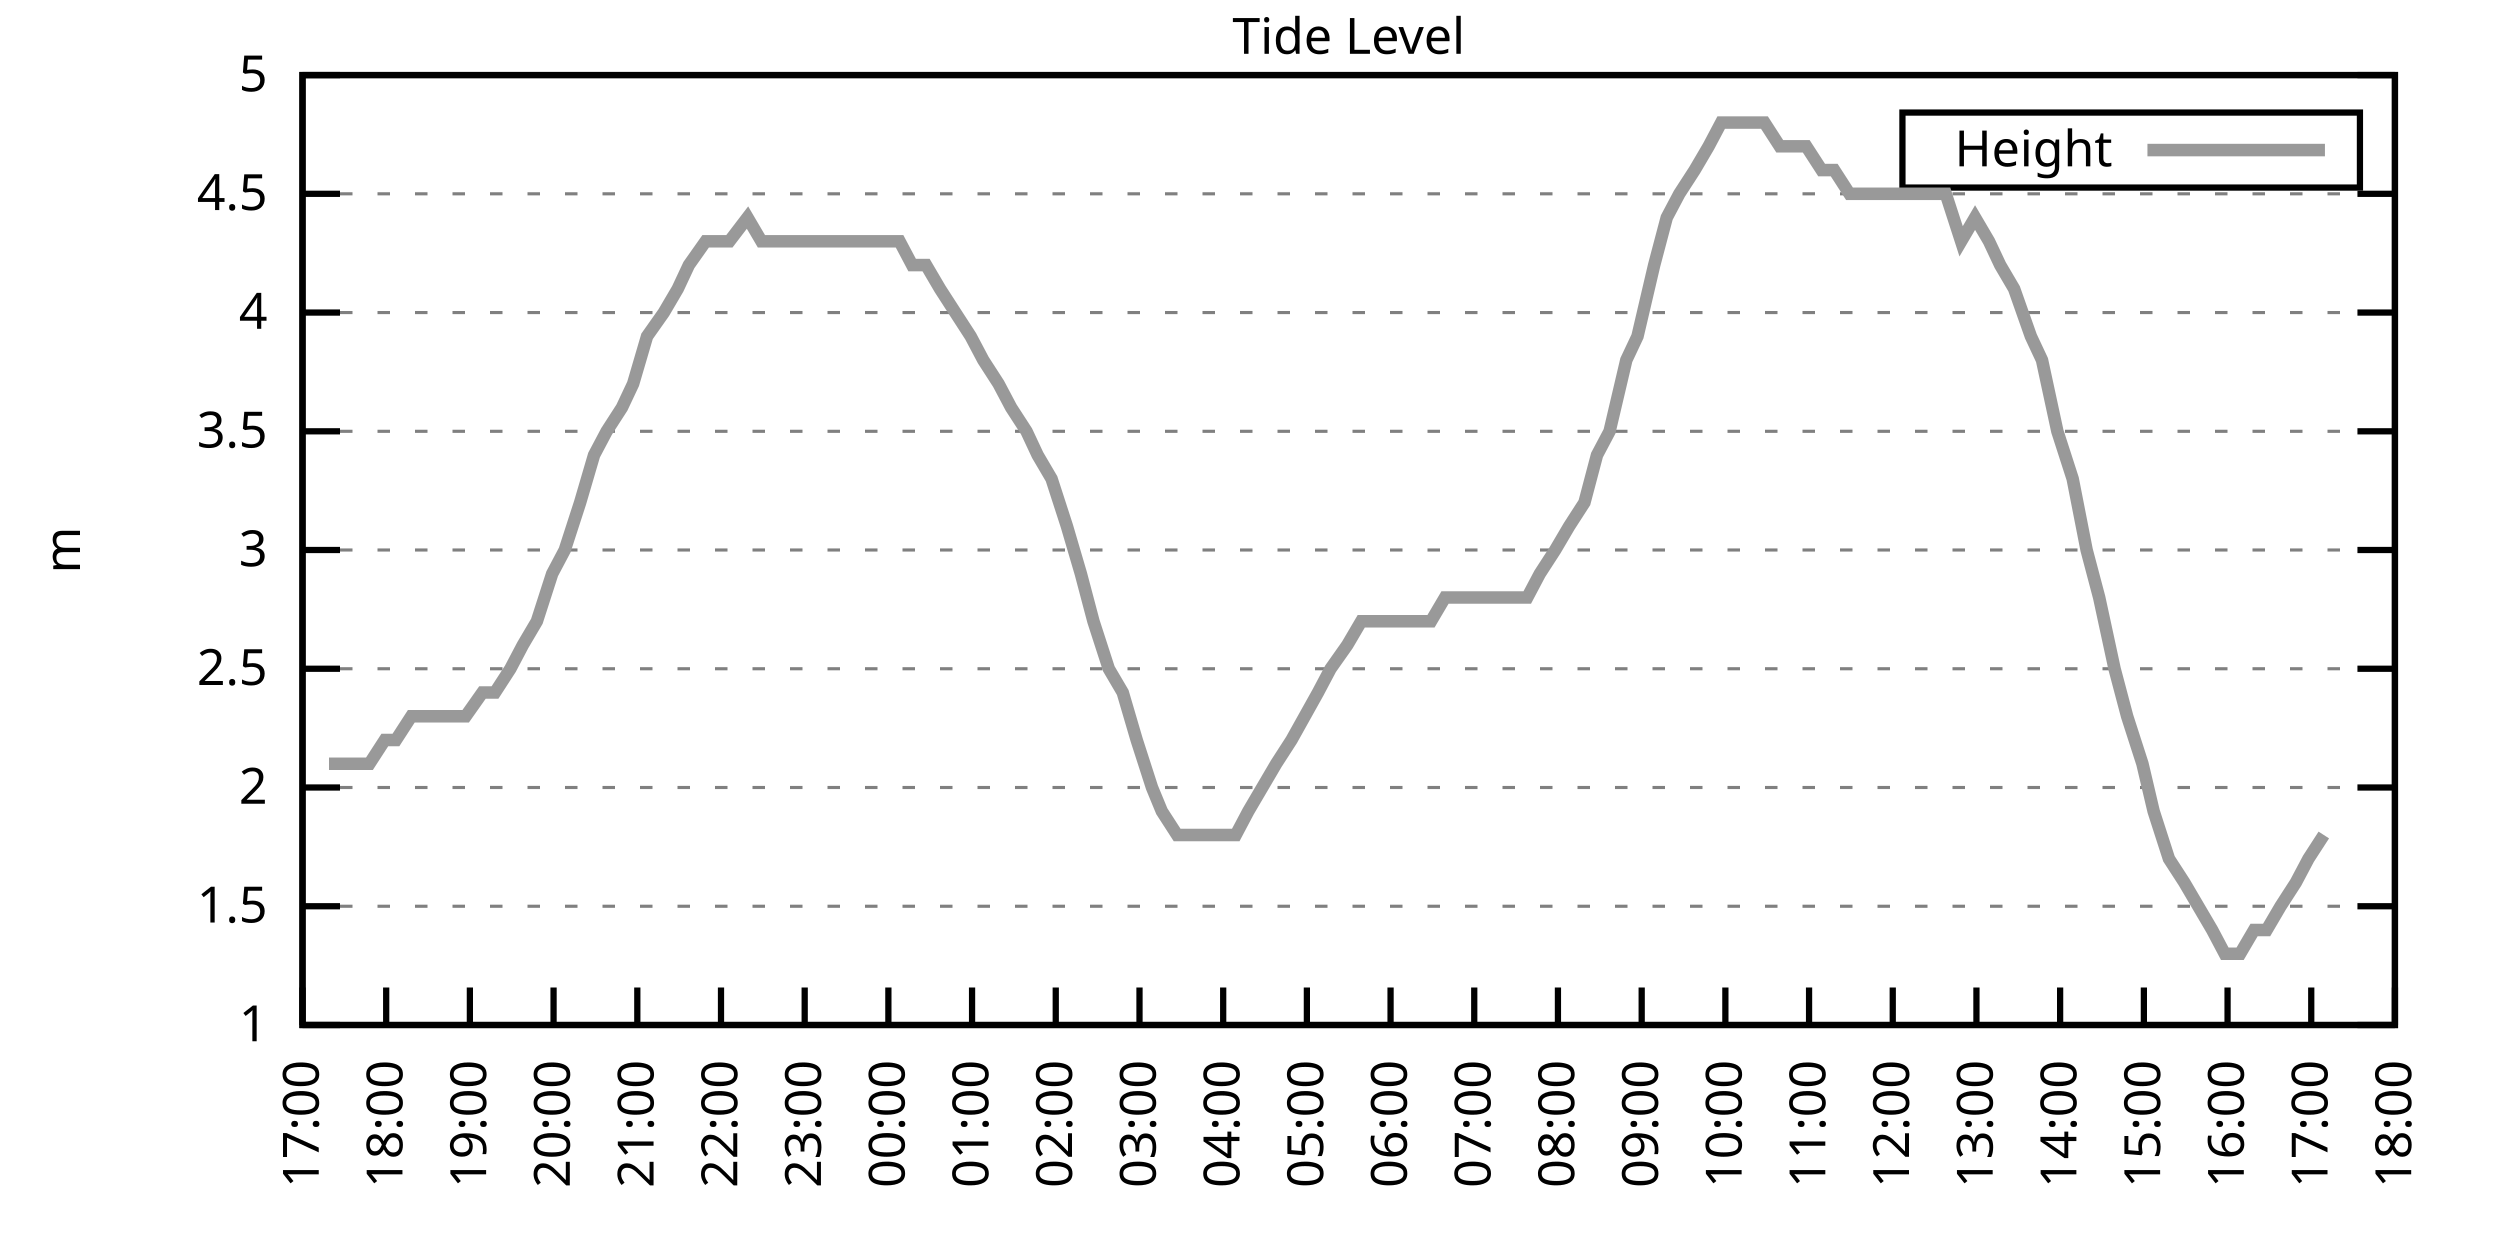
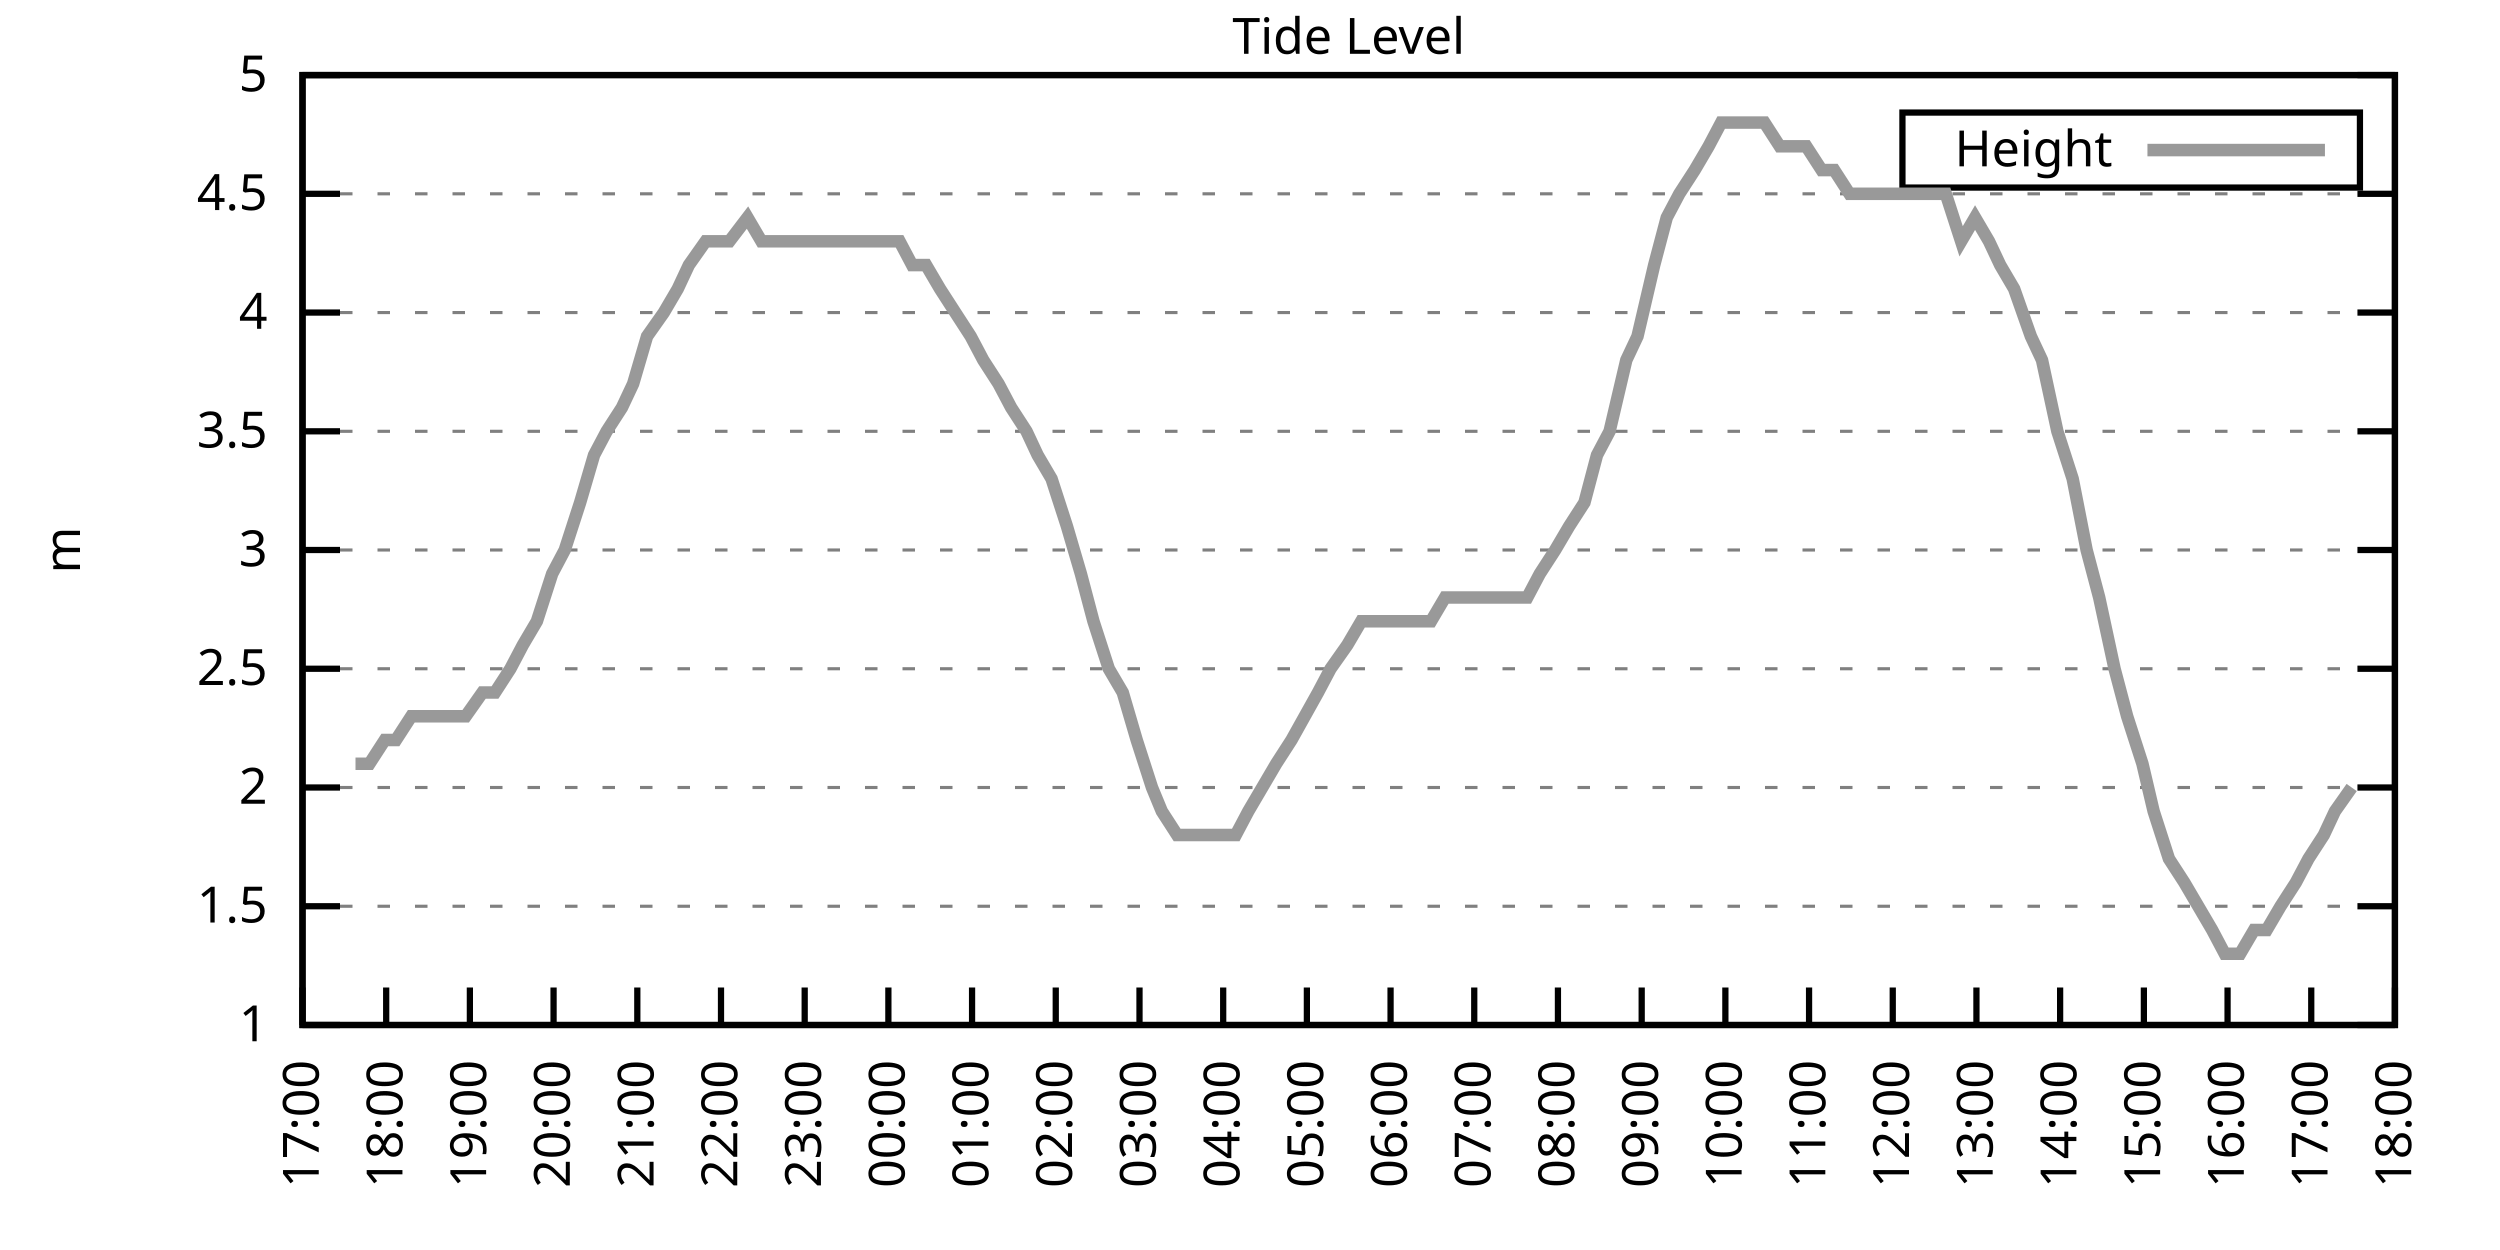
<svg xmlns="http://www.w3.org/2000/svg" xmlns:xlink="http://www.w3.org/1999/xlink" width="400" height="200" viewBox="0 0 400 200">
  <g id="gnuplot_canvas">
    <rect x="0" y="0" width="400" height="200" fill="none" />
    <defs>
      <circle id="gpDot" r="0.5" stroke-width="0.5" stroke="currentColor" />
      <path id="gpPt0" stroke-width="0.333" stroke="currentColor" d="M-1,0 h2 M0,-1 v2" />
      <path id="gpPt1" stroke-width="0.333" stroke="currentColor" d="M-1,-1 L1,1 M1,-1 L-1,1" />
      <path id="gpPt2" stroke-width="0.333" stroke="currentColor" d="M-1,0 L1,0 M0,-1 L0,1 M-1,-1 L1,1 M-1,1 L1,-1" />
      <rect id="gpPt3" stroke-width="0.333" stroke="currentColor" x="-1" y="-1" width="2" height="2" />
      <rect id="gpPt4" stroke-width="0.333" stroke="currentColor" fill="currentColor" x="-1" y="-1" width="2" height="2" />
      <circle id="gpPt5" stroke-width="0.333" stroke="currentColor" cx="0" cy="0" r="1" />
      <use xlink:href="#gpPt5" id="gpPt6" fill="currentColor" stroke="none" />
      <path id="gpPt7" stroke-width="0.333" stroke="currentColor" d="M0,-1.33 L-1.33,0.67 L1.33,0.67 z" />
      <use xlink:href="#gpPt7" id="gpPt8" fill="currentColor" stroke="none" />
      <use xlink:href="#gpPt7" id="gpPt9" stroke="currentColor" transform="rotate(180)" />
      <use xlink:href="#gpPt9" id="gpPt10" fill="currentColor" stroke="none" />
      <use xlink:href="#gpPt3" id="gpPt11" stroke="currentColor" transform="rotate(45)" />
      <use xlink:href="#gpPt11" id="gpPt12" fill="currentColor" stroke="none" />
      <path id="gpPt13" stroke-width="0.333" stroke="currentColor" d="M0,1.330 L1.265,0.411 L0.782,-1.067 L-0.782,-1.076 L-1.265,0.411 z" />
      <use xlink:href="#gpPt13" id="gpPt14" fill="currentColor" stroke="none" />
      <filter id="textbox" filterUnits="objectBoundingBox" x="0" y="0" height="1" width="1">
        <feFlood flood-color="white" flood-opacity="1" result="bgnd" />
        <feComposite in="SourceGraphic" in2="bgnd" operator="atop" />
      </filter>
      <filter id="greybox" filterUnits="objectBoundingBox" x="0" y="0" height="1" width="1">
        <feFlood flood-color="lightgrey" flood-opacity="1" result="grey" />
        <feComposite in="SourceGraphic" in2="grey" operator="atop" />
      </filter>
    </defs>
    <g fill="none" color="white" stroke="currentColor" stroke-width="1.00" stroke-linecap="butt" stroke-linejoin="miter">
</g>
    <g fill="none" color="black" stroke="currentColor" stroke-width="1.00" stroke-linecap="butt" stroke-linejoin="miter">
      <g stroke="none" shape-rendering="crispEdges">
        <polygon fill="rgb(255, 255, 255)" points="48.40,164.00 383.18,164.00 383.18,12.02 48.40,12.02 " />
      </g>
    </g>
    <g fill="none" color="black" stroke="currentColor" stroke-width="1.00" stroke-linecap="butt" stroke-linejoin="miter">
</g>
    <g fill="none" color="black" stroke="black" stroke-width="0.50" stroke-linecap="butt" stroke-linejoin="miter">
</g>
    <g fill="none" color="gray" stroke="currentColor" stroke-width="0.50" stroke-linecap="butt" stroke-linejoin="miter">
      <path stroke="gray" stroke-dasharray="2,4" class="gridline" d="M48.40,164.00 L383.19,164.00  " />
    </g>
    <g fill="none" color="gray" stroke="gray" stroke-width="1.00" stroke-linecap="butt" stroke-linejoin="miter">
</g>
    <g fill="none" color="black" stroke="currentColor" stroke-width="1.00" stroke-linecap="butt" stroke-linejoin="miter">
      <path stroke="black" d="M48.40,164.00 L54.40,164.00 M383.19,164.00 L377.19,164.00  " />
      <g transform="translate(42.80,166.60)" stroke="none" fill="black" font-family="Sans" font-size="8.00" text-anchor="end">
        <text>
          <tspan font-family="Sans"> 1</tspan>
        </text>
      </g>
    </g>
    <g fill="none" color="black" stroke="currentColor" stroke-width="1.00" stroke-linecap="butt" stroke-linejoin="miter">
</g>
    <g fill="none" color="black" stroke="black" stroke-width="0.50" stroke-linecap="butt" stroke-linejoin="miter">
</g>
    <g fill="none" color="gray" stroke="currentColor" stroke-width="0.50" stroke-linecap="butt" stroke-linejoin="miter">
      <path stroke="gray" stroke-dasharray="2,4" class="gridline" d="M48.40,145.00 L383.19,145.00  " />
    </g>
    <g fill="none" color="gray" stroke="gray" stroke-width="1.00" stroke-linecap="butt" stroke-linejoin="miter">
</g>
    <g fill="none" color="black" stroke="currentColor" stroke-width="1.00" stroke-linecap="butt" stroke-linejoin="miter">
      <path stroke="black" d="M48.40,145.00 L54.40,145.00 M383.19,145.00 L377.19,145.00  " />
      <g transform="translate(42.80,147.60)" stroke="none" fill="black" font-family="Sans" font-size="8.00" text-anchor="end">
        <text>
          <tspan font-family="Sans"> 1.5</tspan>
        </text>
      </g>
    </g>
    <g fill="none" color="black" stroke="currentColor" stroke-width="1.00" stroke-linecap="butt" stroke-linejoin="miter">
</g>
    <g fill="none" color="black" stroke="black" stroke-width="0.50" stroke-linecap="butt" stroke-linejoin="miter">
</g>
    <g fill="none" color="gray" stroke="currentColor" stroke-width="0.50" stroke-linecap="butt" stroke-linejoin="miter">
      <path stroke="gray" stroke-dasharray="2,4" class="gridline" d="M48.40,126.00 L383.19,126.00  " />
    </g>
    <g fill="none" color="gray" stroke="gray" stroke-width="1.00" stroke-linecap="butt" stroke-linejoin="miter">
</g>
    <g fill="none" color="black" stroke="currentColor" stroke-width="1.00" stroke-linecap="butt" stroke-linejoin="miter">
      <path stroke="black" d="M48.40,126.00 L54.40,126.00 M383.19,126.00 L377.19,126.00  " />
      <g transform="translate(42.80,128.60)" stroke="none" fill="black" font-family="Sans" font-size="8.00" text-anchor="end">
        <text>
          <tspan font-family="Sans"> 2</tspan>
        </text>
      </g>
    </g>
    <g fill="none" color="black" stroke="currentColor" stroke-width="1.00" stroke-linecap="butt" stroke-linejoin="miter">
</g>
    <g fill="none" color="black" stroke="black" stroke-width="0.50" stroke-linecap="butt" stroke-linejoin="miter">
</g>
    <g fill="none" color="gray" stroke="currentColor" stroke-width="0.50" stroke-linecap="butt" stroke-linejoin="miter">
      <path stroke="gray" stroke-dasharray="2,4" class="gridline" d="M48.40,107.00 L383.19,107.00  " />
    </g>
    <g fill="none" color="gray" stroke="gray" stroke-width="1.00" stroke-linecap="butt" stroke-linejoin="miter">
</g>
    <g fill="none" color="black" stroke="currentColor" stroke-width="1.00" stroke-linecap="butt" stroke-linejoin="miter">
      <path stroke="black" d="M48.40,107.00 L54.40,107.00 M383.19,107.00 L377.19,107.00  " />
      <g transform="translate(42.80,109.60)" stroke="none" fill="black" font-family="Sans" font-size="8.00" text-anchor="end">
        <text>
          <tspan font-family="Sans"> 2.5</tspan>
        </text>
      </g>
    </g>
    <g fill="none" color="black" stroke="currentColor" stroke-width="1.00" stroke-linecap="butt" stroke-linejoin="miter">
</g>
    <g fill="none" color="black" stroke="black" stroke-width="0.50" stroke-linecap="butt" stroke-linejoin="miter">
</g>
    <g fill="none" color="gray" stroke="currentColor" stroke-width="0.50" stroke-linecap="butt" stroke-linejoin="miter">
      <path stroke="gray" stroke-dasharray="2,4" class="gridline" d="M48.40,88.00 L383.19,88.00  " />
    </g>
    <g fill="none" color="gray" stroke="gray" stroke-width="1.00" stroke-linecap="butt" stroke-linejoin="miter">
</g>
    <g fill="none" color="black" stroke="currentColor" stroke-width="1.00" stroke-linecap="butt" stroke-linejoin="miter">
      <path stroke="black" d="M48.40,88.00 L54.40,88.00 M383.19,88.00 L377.19,88.00  " />
      <g transform="translate(42.80,90.60)" stroke="none" fill="black" font-family="Sans" font-size="8.00" text-anchor="end">
        <text>
          <tspan font-family="Sans"> 3</tspan>
        </text>
      </g>
    </g>
    <g fill="none" color="black" stroke="currentColor" stroke-width="1.00" stroke-linecap="butt" stroke-linejoin="miter">
</g>
    <g fill="none" color="black" stroke="black" stroke-width="0.50" stroke-linecap="butt" stroke-linejoin="miter">
</g>
    <g fill="none" color="gray" stroke="currentColor" stroke-width="0.50" stroke-linecap="butt" stroke-linejoin="miter">
      <path stroke="gray" stroke-dasharray="2,4" class="gridline" d="M48.40,69.01 L383.19,69.01  " />
    </g>
    <g fill="none" color="gray" stroke="gray" stroke-width="1.00" stroke-linecap="butt" stroke-linejoin="miter">
</g>
    <g fill="none" color="black" stroke="currentColor" stroke-width="1.00" stroke-linecap="butt" stroke-linejoin="miter">
      <path stroke="black" d="M48.40,69.01 L54.40,69.01 M383.19,69.01 L377.19,69.01  " />
      <g transform="translate(42.80,71.61)" stroke="none" fill="black" font-family="Sans" font-size="8.00" text-anchor="end">
        <text>
          <tspan font-family="Sans"> 3.5</tspan>
        </text>
      </g>
    </g>
    <g fill="none" color="black" stroke="currentColor" stroke-width="1.00" stroke-linecap="butt" stroke-linejoin="miter">
</g>
    <g fill="none" color="black" stroke="black" stroke-width="0.50" stroke-linecap="butt" stroke-linejoin="miter">
</g>
    <g fill="none" color="gray" stroke="currentColor" stroke-width="0.50" stroke-linecap="butt" stroke-linejoin="miter">
      <path stroke="gray" stroke-dasharray="2,4" class="gridline" d="M48.40,50.01 L383.19,50.01  " />
    </g>
    <g fill="none" color="gray" stroke="gray" stroke-width="1.00" stroke-linecap="butt" stroke-linejoin="miter">
</g>
    <g fill="none" color="black" stroke="currentColor" stroke-width="1.00" stroke-linecap="butt" stroke-linejoin="miter">
      <path stroke="black" d="M48.40,50.01 L54.40,50.01 M383.19,50.01 L377.19,50.01  " />
      <g transform="translate(42.80,52.61)" stroke="none" fill="black" font-family="Sans" font-size="8.00" text-anchor="end">
        <text>
          <tspan font-family="Sans"> 4</tspan>
        </text>
      </g>
    </g>
    <g fill="none" color="black" stroke="currentColor" stroke-width="1.00" stroke-linecap="butt" stroke-linejoin="miter">
</g>
    <g fill="none" color="black" stroke="black" stroke-width="0.50" stroke-linecap="butt" stroke-linejoin="miter">
</g>
    <g fill="none" color="gray" stroke="currentColor" stroke-width="0.50" stroke-linecap="butt" stroke-linejoin="miter">
      <path stroke="gray" stroke-dasharray="2,4" class="gridline" d="M48.40,31.01 L383.19,31.01  " />
    </g>
    <g fill="none" color="gray" stroke="gray" stroke-width="1.00" stroke-linecap="butt" stroke-linejoin="miter">
</g>
    <g fill="none" color="black" stroke="currentColor" stroke-width="1.00" stroke-linecap="butt" stroke-linejoin="miter">
      <path stroke="black" d="M48.40,31.01 L54.40,31.01 M383.19,31.01 L377.19,31.01  " />
      <g transform="translate(42.80,33.61)" stroke="none" fill="black" font-family="Sans" font-size="8.00" text-anchor="end">
        <text>
          <tspan font-family="Sans"> 4.5</tspan>
        </text>
      </g>
    </g>
    <g fill="none" color="black" stroke="currentColor" stroke-width="1.00" stroke-linecap="butt" stroke-linejoin="miter">
</g>
    <g fill="none" color="black" stroke="black" stroke-width="0.50" stroke-linecap="butt" stroke-linejoin="miter">
</g>
    <g fill="none" color="gray" stroke="currentColor" stroke-width="0.50" stroke-linecap="butt" stroke-linejoin="miter">
      <path stroke="gray" stroke-dasharray="2,4" class="gridline" d="M48.40,12.01 L383.19,12.01  " />
    </g>
    <g fill="none" color="gray" stroke="gray" stroke-width="1.00" stroke-linecap="butt" stroke-linejoin="miter">
</g>
    <g fill="none" color="black" stroke="currentColor" stroke-width="1.00" stroke-linecap="butt" stroke-linejoin="miter">
      <path stroke="black" d="M48.40,12.01 L54.40,12.01 M383.19,12.01 L377.19,12.01  " />
      <g transform="translate(42.80,14.61)" stroke="none" fill="black" font-family="Sans" font-size="8.00" text-anchor="end">
        <text>
          <tspan font-family="Sans"> 5</tspan>
        </text>
      </g>
    </g>
    <g fill="none" color="black" stroke="currentColor" stroke-width="1.00" stroke-linecap="butt" stroke-linejoin="miter">
      <path stroke="black" d="M48.40,164.00 L48.40,158.00  " />
      <g transform="translate(51.00,169.60) rotate(270.00)" stroke="none" fill="black" font-family="Sans" font-size="8.00" text-anchor="end">
        <text>
          <tspan font-family="Sans">17:00</tspan>
        </text>
      </g>
    </g>
    <g fill="none" color="black" stroke="currentColor" stroke-width="1.00" stroke-linecap="butt" stroke-linejoin="miter">
      <path stroke="black" d="M61.79,164.00 L61.79,158.00  " />
      <g transform="translate(64.39,169.60) rotate(270.00)" stroke="none" fill="black" font-family="Sans" font-size="8.00" text-anchor="end">
        <text>
          <tspan font-family="Sans">18:00</tspan>
        </text>
      </g>
    </g>
    <g fill="none" color="black" stroke="currentColor" stroke-width="1.00" stroke-linecap="butt" stroke-linejoin="miter">
      <path stroke="black" d="M75.18,164.00 L75.18,158.00  " />
      <g transform="translate(77.78,169.60) rotate(270.00)" stroke="none" fill="black" font-family="Sans" font-size="8.00" text-anchor="end">
        <text>
          <tspan font-family="Sans">19:00</tspan>
        </text>
      </g>
    </g>
    <g fill="none" color="black" stroke="currentColor" stroke-width="1.00" stroke-linecap="butt" stroke-linejoin="miter">
      <path stroke="black" d="M88.57,164.00 L88.57,158.00  " />
      <g transform="translate(91.17,169.60) rotate(270.00)" stroke="none" fill="black" font-family="Sans" font-size="8.00" text-anchor="end">
        <text>
          <tspan font-family="Sans">20:00</tspan>
        </text>
      </g>
    </g>
    <g fill="none" color="black" stroke="currentColor" stroke-width="1.00" stroke-linecap="butt" stroke-linejoin="miter">
      <path stroke="black" d="M101.97,164.00 L101.97,158.00  " />
      <g transform="translate(104.57,169.60) rotate(270.00)" stroke="none" fill="black" font-family="Sans" font-size="8.00" text-anchor="end">
        <text>
          <tspan font-family="Sans">21:00</tspan>
        </text>
      </g>
    </g>
    <g fill="none" color="black" stroke="currentColor" stroke-width="1.00" stroke-linecap="butt" stroke-linejoin="miter">
      <path stroke="black" d="M115.36,164.00 L115.36,158.00  " />
      <g transform="translate(117.96,169.60) rotate(270.00)" stroke="none" fill="black" font-family="Sans" font-size="8.00" text-anchor="end">
        <text>
          <tspan font-family="Sans">22:00</tspan>
        </text>
      </g>
    </g>
    <g fill="none" color="black" stroke="currentColor" stroke-width="1.00" stroke-linecap="butt" stroke-linejoin="miter">
      <path stroke="black" d="M128.75,164.00 L128.75,158.00  " />
      <g transform="translate(131.35,169.60) rotate(270.00)" stroke="none" fill="black" font-family="Sans" font-size="8.00" text-anchor="end">
        <text>
          <tspan font-family="Sans">23:00</tspan>
        </text>
      </g>
    </g>
    <g fill="none" color="black" stroke="currentColor" stroke-width="1.00" stroke-linecap="butt" stroke-linejoin="miter">
      <path stroke="black" d="M142.14,164.00 L142.14,158.00  " />
      <g transform="translate(144.74,169.60) rotate(270.00)" stroke="none" fill="black" font-family="Sans" font-size="8.00" text-anchor="end">
        <text>
          <tspan font-family="Sans">00:00</tspan>
        </text>
      </g>
    </g>
    <g fill="none" color="black" stroke="currentColor" stroke-width="1.00" stroke-linecap="butt" stroke-linejoin="miter">
      <path stroke="black" d="M155.53,164.00 L155.53,158.00  " />
      <g transform="translate(158.13,169.60) rotate(270.00)" stroke="none" fill="black" font-family="Sans" font-size="8.00" text-anchor="end">
        <text>
          <tspan font-family="Sans">01:00</tspan>
        </text>
      </g>
    </g>
    <g fill="none" color="black" stroke="currentColor" stroke-width="1.00" stroke-linecap="butt" stroke-linejoin="miter">
      <path stroke="black" d="M168.92,164.00 L168.92,158.00  " />
      <g transform="translate(171.52,169.60) rotate(270.00)" stroke="none" fill="black" font-family="Sans" font-size="8.00" text-anchor="end">
        <text>
          <tspan font-family="Sans">02:00</tspan>
        </text>
      </g>
    </g>
    <g fill="none" color="black" stroke="currentColor" stroke-width="1.00" stroke-linecap="butt" stroke-linejoin="miter">
      <path stroke="black" d="M182.32,164.00 L182.32,158.00  " />
      <g transform="translate(184.92,169.60) rotate(270.00)" stroke="none" fill="black" font-family="Sans" font-size="8.00" text-anchor="end">
        <text>
          <tspan font-family="Sans">03:00</tspan>
        </text>
      </g>
    </g>
    <g fill="none" color="black" stroke="currentColor" stroke-width="1.00" stroke-linecap="butt" stroke-linejoin="miter">
      <path stroke="black" d="M195.71,164.00 L195.71,158.00  " />
      <g transform="translate(198.31,169.60) rotate(270.00)" stroke="none" fill="black" font-family="Sans" font-size="8.00" text-anchor="end">
        <text>
          <tspan font-family="Sans">04:00</tspan>
        </text>
      </g>
    </g>
    <g fill="none" color="black" stroke="currentColor" stroke-width="1.00" stroke-linecap="butt" stroke-linejoin="miter">
      <path stroke="black" d="M209.10,164.00 L209.10,158.00  " />
      <g transform="translate(211.70,169.60) rotate(270.00)" stroke="none" fill="black" font-family="Sans" font-size="8.00" text-anchor="end">
        <text>
          <tspan font-family="Sans">05:00</tspan>
        </text>
      </g>
    </g>
    <g fill="none" color="black" stroke="currentColor" stroke-width="1.00" stroke-linecap="butt" stroke-linejoin="miter">
      <path stroke="black" d="M222.49,164.00 L222.49,158.00  " />
      <g transform="translate(225.09,169.60) rotate(270.00)" stroke="none" fill="black" font-family="Sans" font-size="8.00" text-anchor="end">
        <text>
          <tspan font-family="Sans">06:00</tspan>
        </text>
      </g>
    </g>
    <g fill="none" color="black" stroke="currentColor" stroke-width="1.00" stroke-linecap="butt" stroke-linejoin="miter">
      <path stroke="black" d="M235.88,164.00 L235.88,158.00  " />
      <g transform="translate(238.48,169.60) rotate(270.00)" stroke="none" fill="black" font-family="Sans" font-size="8.00" text-anchor="end">
        <text>
          <tspan font-family="Sans">07:00</tspan>
        </text>
      </g>
    </g>
    <g fill="none" color="black" stroke="currentColor" stroke-width="1.00" stroke-linecap="butt" stroke-linejoin="miter">
      <path stroke="black" d="M249.27,164.00 L249.27,158.00  " />
      <g transform="translate(251.87,169.60) rotate(270.00)" stroke="none" fill="black" font-family="Sans" font-size="8.00" text-anchor="end">
        <text>
          <tspan font-family="Sans">08:00</tspan>
        </text>
      </g>
    </g>
    <g fill="none" color="black" stroke="currentColor" stroke-width="1.00" stroke-linecap="butt" stroke-linejoin="miter">
      <path stroke="black" d="M262.67,164.00 L262.67,158.00  " />
      <g transform="translate(265.27,169.60) rotate(270.00)" stroke="none" fill="black" font-family="Sans" font-size="8.00" text-anchor="end">
        <text>
          <tspan font-family="Sans">09:00</tspan>
        </text>
      </g>
    </g>
    <g fill="none" color="black" stroke="currentColor" stroke-width="1.00" stroke-linecap="butt" stroke-linejoin="miter">
      <path stroke="black" d="M276.06,164.00 L276.06,158.00  " />
      <g transform="translate(278.66,169.60) rotate(270.00)" stroke="none" fill="black" font-family="Sans" font-size="8.00" text-anchor="end">
        <text>
          <tspan font-family="Sans">10:00</tspan>
        </text>
      </g>
    </g>
    <g fill="none" color="black" stroke="currentColor" stroke-width="1.00" stroke-linecap="butt" stroke-linejoin="miter">
      <path stroke="black" d="M289.45,164.00 L289.45,158.00  " />
      <g transform="translate(292.05,169.60) rotate(270.00)" stroke="none" fill="black" font-family="Sans" font-size="8.00" text-anchor="end">
        <text>
          <tspan font-family="Sans">11:00</tspan>
        </text>
      </g>
    </g>
    <g fill="none" color="black" stroke="currentColor" stroke-width="1.00" stroke-linecap="butt" stroke-linejoin="miter">
      <path stroke="black" d="M302.84,164.00 L302.84,158.00  " />
      <g transform="translate(305.44,169.60) rotate(270.00)" stroke="none" fill="black" font-family="Sans" font-size="8.00" text-anchor="end">
        <text>
          <tspan font-family="Sans">12:00</tspan>
        </text>
      </g>
    </g>
    <g fill="none" color="black" stroke="currentColor" stroke-width="1.00" stroke-linecap="butt" stroke-linejoin="miter">
      <path stroke="black" d="M316.23,164.00 L316.23,158.00  " />
      <g transform="translate(318.83,169.60) rotate(270.00)" stroke="none" fill="black" font-family="Sans" font-size="8.00" text-anchor="end">
        <text>
          <tspan font-family="Sans">13:00</tspan>
        </text>
      </g>
    </g>
    <g fill="none" color="black" stroke="currentColor" stroke-width="1.00" stroke-linecap="butt" stroke-linejoin="miter">
      <path stroke="black" d="M329.62,164.00 L329.62,158.00  " />
      <g transform="translate(332.22,169.60) rotate(270.00)" stroke="none" fill="black" font-family="Sans" font-size="8.00" text-anchor="end">
        <text>
          <tspan font-family="Sans">14:00</tspan>
        </text>
      </g>
    </g>
    <g fill="none" color="black" stroke="currentColor" stroke-width="1.00" stroke-linecap="butt" stroke-linejoin="miter">
      <path stroke="black" d="M343.02,164.00 L343.02,158.00  " />
      <g transform="translate(345.62,169.60) rotate(270.00)" stroke="none" fill="black" font-family="Sans" font-size="8.00" text-anchor="end">
        <text>
          <tspan font-family="Sans">15:00</tspan>
        </text>
      </g>
    </g>
    <g fill="none" color="black" stroke="currentColor" stroke-width="1.00" stroke-linecap="butt" stroke-linejoin="miter">
      <path stroke="black" d="M356.41,164.00 L356.41,158.00  " />
      <g transform="translate(359.01,169.60) rotate(270.00)" stroke="none" fill="black" font-family="Sans" font-size="8.00" text-anchor="end">
        <text>
          <tspan font-family="Sans">16:00</tspan>
        </text>
      </g>
    </g>
    <g fill="none" color="black" stroke="currentColor" stroke-width="1.00" stroke-linecap="butt" stroke-linejoin="miter">
      <path stroke="black" d="M369.80,164.00 L369.80,158.00  " />
      <g transform="translate(372.40,169.60) rotate(270.00)" stroke="none" fill="black" font-family="Sans" font-size="8.00" text-anchor="end">
        <text>
          <tspan font-family="Sans">17:00</tspan>
        </text>
      </g>
    </g>
    <g fill="none" color="black" stroke="currentColor" stroke-width="1.00" stroke-linecap="butt" stroke-linejoin="miter">
      <path stroke="black" d="M383.19,164.00 L383.19,158.00  " />
      <g transform="translate(385.79,169.60) rotate(270.00)" stroke="none" fill="black" font-family="Sans" font-size="8.00" text-anchor="end">
        <text>
          <tspan font-family="Sans">18:00</tspan>
        </text>
      </g>
    </g>
    <g fill="none" color="black" stroke="currentColor" stroke-width="1.00" stroke-linecap="butt" stroke-linejoin="miter">
</g>
    <g fill="none" color="black" stroke="currentColor" stroke-width="1.00" stroke-linecap="butt" stroke-linejoin="miter">
      <path stroke="black" d="M48.40,12.01 L48.40,164.00 L383.19,164.00 L383.19,12.01 L48.40,12.01 Z  " />
    </g>
    <g fill="none" color="black" stroke="currentColor" stroke-width="1.00" stroke-linecap="butt" stroke-linejoin="miter">
</g>
    <g fill="none" color="black" stroke="currentColor" stroke-width="1.00" stroke-linecap="butt" stroke-linejoin="miter">
      <path stroke="black" d="M304.39,30.01 L304.39,18.01 L377.59,18.01 L377.59,30.01 L304.39,30.01 Z  " />
    </g>
    <g id="Tide_level_plot_1">
      <g fill="none" color="white" stroke="black" stroke-width="2.00" stroke-linecap="butt" stroke-linejoin="miter">
</g>
      <g fill="none" color="black" stroke="currentColor" stroke-width="2.00" stroke-linecap="butt" stroke-linejoin="miter">
        <g transform="translate(337.99,26.61)" stroke="none" fill="black" font-family="Sans" font-size="8.00" text-anchor="end">
          <text>
            <tspan font-family="Sans">Height</tspan>
          </text>
        </g>
      </g>
      <g fill="none" color="black" stroke="currentColor" stroke-width="2.00" stroke-linecap="butt" stroke-linejoin="miter">
-         <path stroke="rgb(153, 153, 153)" d="M343.59,24.01 L371.99,24.01 M52.64,122.20 L54.87,122.20 L56.88,122.20 L59.11,122.20 L61.57,118.40 L63.35,118.40   L65.81,114.60 L68.04,114.60 L70.27,114.60 L72.73,114.60 L74.51,114.60 L77.19,110.80 L79.20,110.80 L81.66,107.00   L83.66,103.20 L85.90,99.40 L88.35,91.80 L90.36,88.00 L92.82,80.41 L95.05,72.81 L97.06,69.01 L99.51,65.21   L101.30,61.41 L103.53,53.81 L106.21,50.01 L108.44,46.21 L110.22,42.41 L112.90,38.61 L114.69,38.61 L116.70,38.61   L119.60,34.81 L121.83,38.61 L123.62,38.61 L126.29,38.61 L128.53,38.61 L130.76,38.61 L132.54,38.61 L135.00,38.61   L137.01,38.61 L139.69,38.61 L141.92,38.61 L143.93,38.61 L145.94,42.41 L148.17,42.41 L150.40,46.21 L152.85,50.01   L155.31,53.81 L157.32,57.61 L159.77,61.41 L161.78,65.21 L164.24,69.01 L166.02,72.81 L168.25,76.61 L170.71,84.21   L172.94,91.80 L174.95,99.40 L177.41,107.00 L179.64,110.80 L181.87,118.40 L184.32,126.00 L185.89,129.80 L188.34,133.60   L191.02,133.60 L193.25,133.60 L195.48,133.60 L197.72,133.60 L199.73,129.80 L201.96,126.00 L204.19,122.20 L206.64,118.40   L210.88,110.80 L212.89,107.00 L215.57,103.20 L217.80,99.40 L219.81,99.40 L222.27,99.40 L226.73,99.40 L228.96,99.40   L231.20,95.60 L233.43,95.60 L235.66,95.60 L237.44,95.60 L240.12,95.60 L242.36,95.60 L244.36,95.60 L246.37,91.80   L248.83,88.00 L251.06,84.21 L253.51,80.41 L255.52,72.81 L257.53,69.01 L260.21,57.61 L262.00,53.81 L264.67,42.41   L266.68,34.81 L268.69,31.01 L271.15,27.21 L273.38,23.41 L275.39,19.61 L277.84,19.61 L280.30,19.61 L282.31,19.61   L284.76,23.41 L286.99,23.41 L289.00,23.41 L291.46,27.21 L293.47,27.21 L295.92,31.01 L298.15,31.01 L300.39,31.01   L302.62,31.01 L304.85,31.01 L307.08,31.01 L308.87,31.01 L311.32,31.01 L313.78,38.61 L316.01,34.81 L318.24,38.61   L320.03,42.41 L322.26,46.21 L324.94,53.81 L326.72,57.61 L329.18,69.01 L331.63,76.61 L333.86,88.00 L335.87,95.60   L338.33,107.00 L340.34,114.60 L342.79,122.20 L344.58,129.80 L347.03,137.40 L349.49,141.20 L351.72,145.00 L353.95,148.80   L355.96,152.60 L358.42,152.60 L360.65,148.80 L362.66,148.80 L364.89,145.00 L367.34,141.20 L369.35,137.40 L371.81,133.60    " />
+         <path stroke="rgb(153, 153, 153)" d="M343.59,24.01 L371.99,24.01 M56.88,122.20 L59.11,122.20 L61.57,118.40 L63.35,118.40 L65.81,114.60 L68.04,114.60   L70.27,114.60 L72.73,114.60 L74.51,114.60 L77.19,110.80 L79.20,110.80 L81.66,107.00 L83.66,103.20 L85.90,99.40   L88.35,91.80 L90.36,88.00 L92.82,80.41 L95.05,72.81 L97.06,69.01 L99.51,65.21 L101.30,61.41 L103.53,53.81   L106.21,50.01 L108.44,46.21 L110.22,42.41 L112.90,38.61 L114.69,38.61 L116.70,38.61 L119.60,34.81 L121.83,38.61   L123.62,38.61 L126.29,38.61 L128.53,38.61 L130.76,38.61 L132.54,38.61 L135.00,38.61 L137.01,38.61 L139.69,38.61   L141.92,38.61 L143.93,38.61 L145.94,42.41 L148.17,42.41 L150.40,46.21 L152.85,50.01 L155.31,53.81 L157.32,57.61   L159.77,61.41 L161.78,65.21 L164.24,69.01 L166.02,72.81 L168.25,76.61 L170.71,84.21 L172.94,91.80 L174.95,99.40   L177.41,107.00 L179.64,110.80 L181.87,118.40 L184.32,126.00 L185.89,129.80 L188.34,133.60 L191.02,133.60 L193.25,133.60   L195.48,133.60 L197.72,133.60 L199.73,129.80 L201.96,126.00 L204.19,122.20 L206.64,118.40 L210.88,110.80 L212.89,107.00   L215.57,103.20 L217.80,99.40 L219.81,99.40 L222.27,99.40 L226.73,99.40 L228.96,99.40 L231.20,95.60 L233.43,95.60   L235.66,95.60 L237.44,95.60 L240.12,95.60 L242.36,95.60 L244.36,95.60 L246.37,91.80 L248.83,88.00 L251.06,84.21   L253.51,80.41 L255.52,72.81 L257.53,69.01 L260.21,57.61 L262.00,53.81 L264.67,42.41 L266.68,34.81 L268.69,31.01   L271.15,27.21 L273.38,23.41 L275.39,19.61 L277.84,19.61 L280.30,19.61 L282.31,19.61 L284.76,23.41 L286.99,23.41   L289.00,23.41 L291.46,27.21 L293.47,27.21 L295.92,31.01 L298.15,31.01 L300.39,31.01 L302.62,31.01 L304.85,31.01   L307.08,31.01 L308.87,31.01 L311.32,31.01 L313.78,38.61 L316.01,34.81 L318.24,38.61 L320.03,42.41 L322.26,46.21   L324.94,53.81 L326.72,57.61 L329.18,69.01 L331.63,76.61 L333.86,88.00 L335.87,95.60 L338.33,107.00 L340.34,114.60   L342.79,122.20 L344.58,129.80 L347.03,137.40 L349.49,141.20 L351.72,145.00 L353.95,148.80 L355.96,152.60 L358.42,152.60   L360.65,148.80 L362.66,148.80 L364.89,145.00 L367.34,141.20 L369.35,137.40 L371.81,133.60 L373.59,129.80 L376.27,126.00    " />
      </g>
    </g>
    <g fill="none" color="black" stroke="currentColor" stroke-width="2.00" stroke-linecap="butt" stroke-linejoin="miter">
</g>
    <g fill="none" color="black" stroke="black" stroke-width="1.00" stroke-linecap="butt" stroke-linejoin="miter">
</g>
    <g fill="none" color="black" stroke="currentColor" stroke-width="1.00" stroke-linecap="butt" stroke-linejoin="miter">
      <path stroke="black" d="M48.40,12.01 L48.40,164.00 L383.19,164.00 L383.19,12.01 L48.40,12.01 Z  " />
      <g transform="translate(12.80,88.01) rotate(270.00)" stroke="none" fill="black" font-family="Sans" font-size="8.00" text-anchor="middle">
        <text>
          <tspan font-family="Sans">m</tspan>
        </text>
      </g>
    </g>
    <g fill="none" color="black" stroke="currentColor" stroke-width="1.00" stroke-linecap="butt" stroke-linejoin="miter">
</g>
    <g fill="none" color="black" stroke="currentColor" stroke-width="1.00" stroke-linecap="butt" stroke-linejoin="miter">
      <g transform="translate(215.79,8.61)" stroke="none" fill="black" font-family="Sans" font-size="8.00" text-anchor="middle">
        <text>
          <tspan font-family="Sans">Tide Level</tspan>
        </text>
      </g>
    </g>
    <g fill="none" color="black" stroke="currentColor" stroke-width="1.00" stroke-linecap="butt" stroke-linejoin="miter">
</g>
  </g>
</svg>
